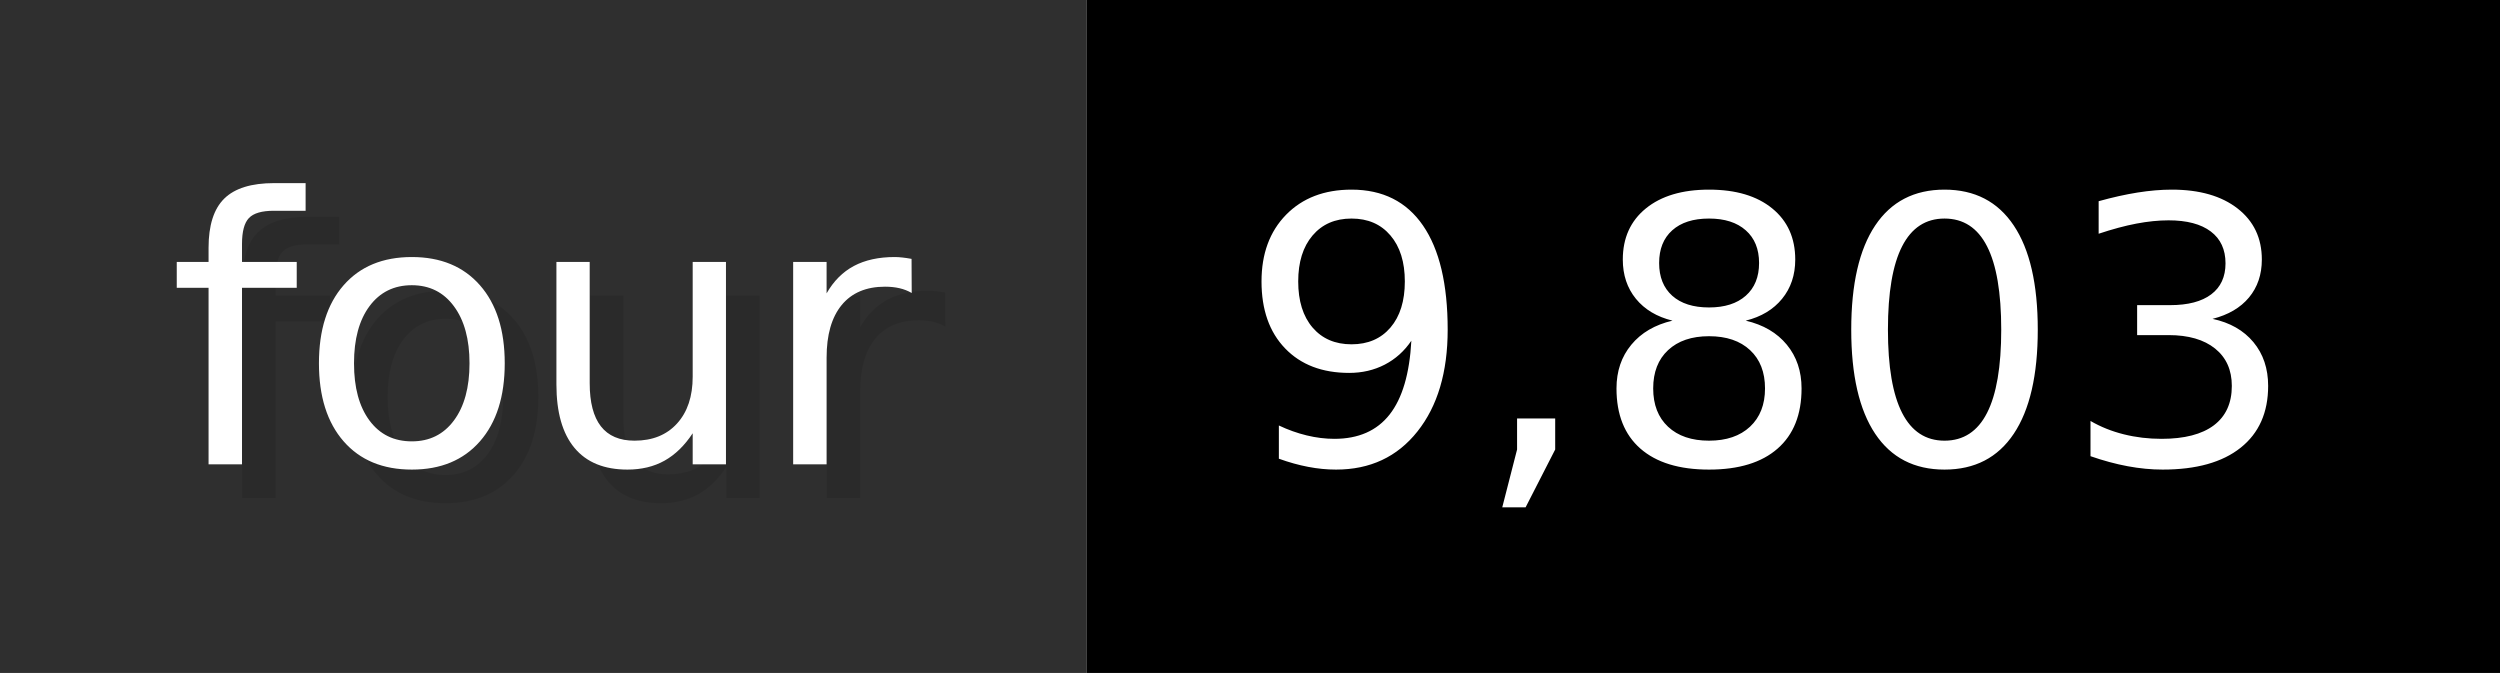
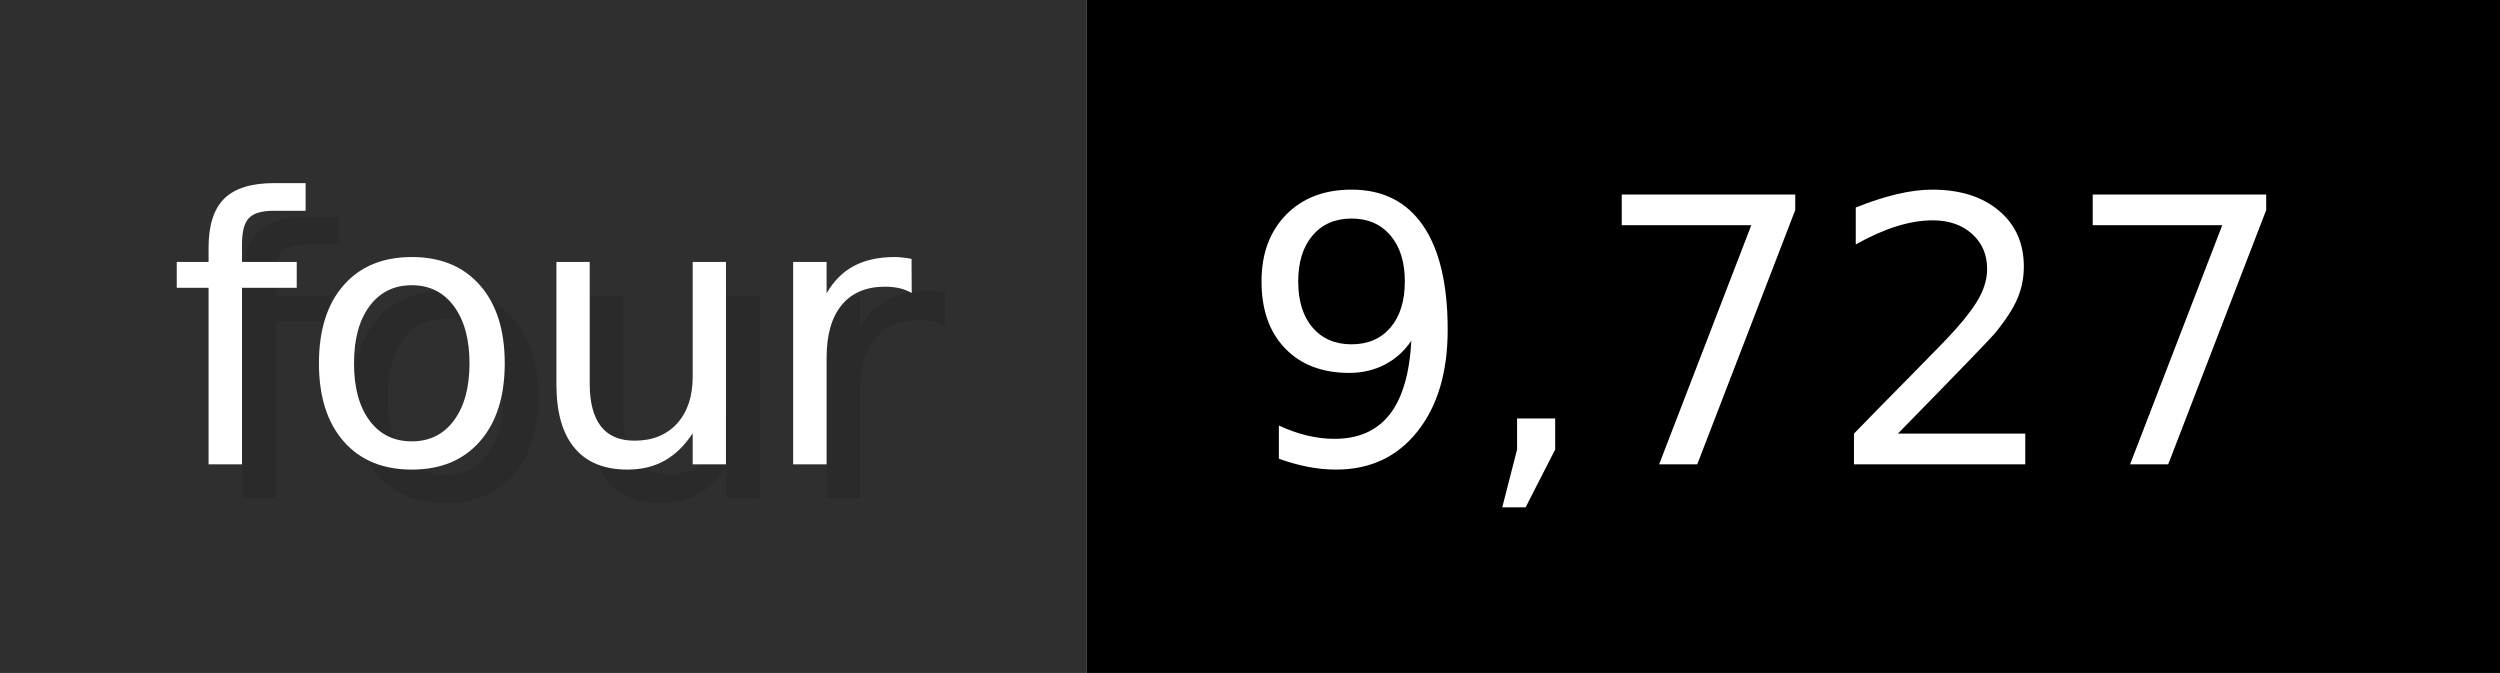
- <svg xmlns="http://www.w3.org/2000/svg" width="74.3" height="20" viewBox="0 0 743 200" role="img" aria-label="four: 9,803">
+ <svg xmlns="http://www.w3.org/2000/svg" width="74.3" height="20" viewBox="0 0 743 200" role="img" aria-label="four: 9,727">
  <g>
    <rect fill="#2F2F2F" width="323" height="200" />
    <rect fill="#" x="323" width="420" height="200" />
  </g>
  <g aria-hidden="true" fill="#fff" text-anchor="start" font-family="Verdana,DejaVu Sans,sans-serif" font-size="110">
    <text x="60" y="148" textLength="223" fill="#000" opacity="0.1">four</text>
    <text x="50" y="138" textLength="223">four</text>
-     <text x="378" y="148" textLength="320" fill="#000" opacity="0.1">9,803</text>
-     <text x="368" y="138" textLength="320">9,803</text>
+     <text x="378" y="148" textLength="320" fill="#000" opacity="0.1">9,727</text>
+     <text x="368" y="138" textLength="320">9,727</text>
  </g>
</svg>
